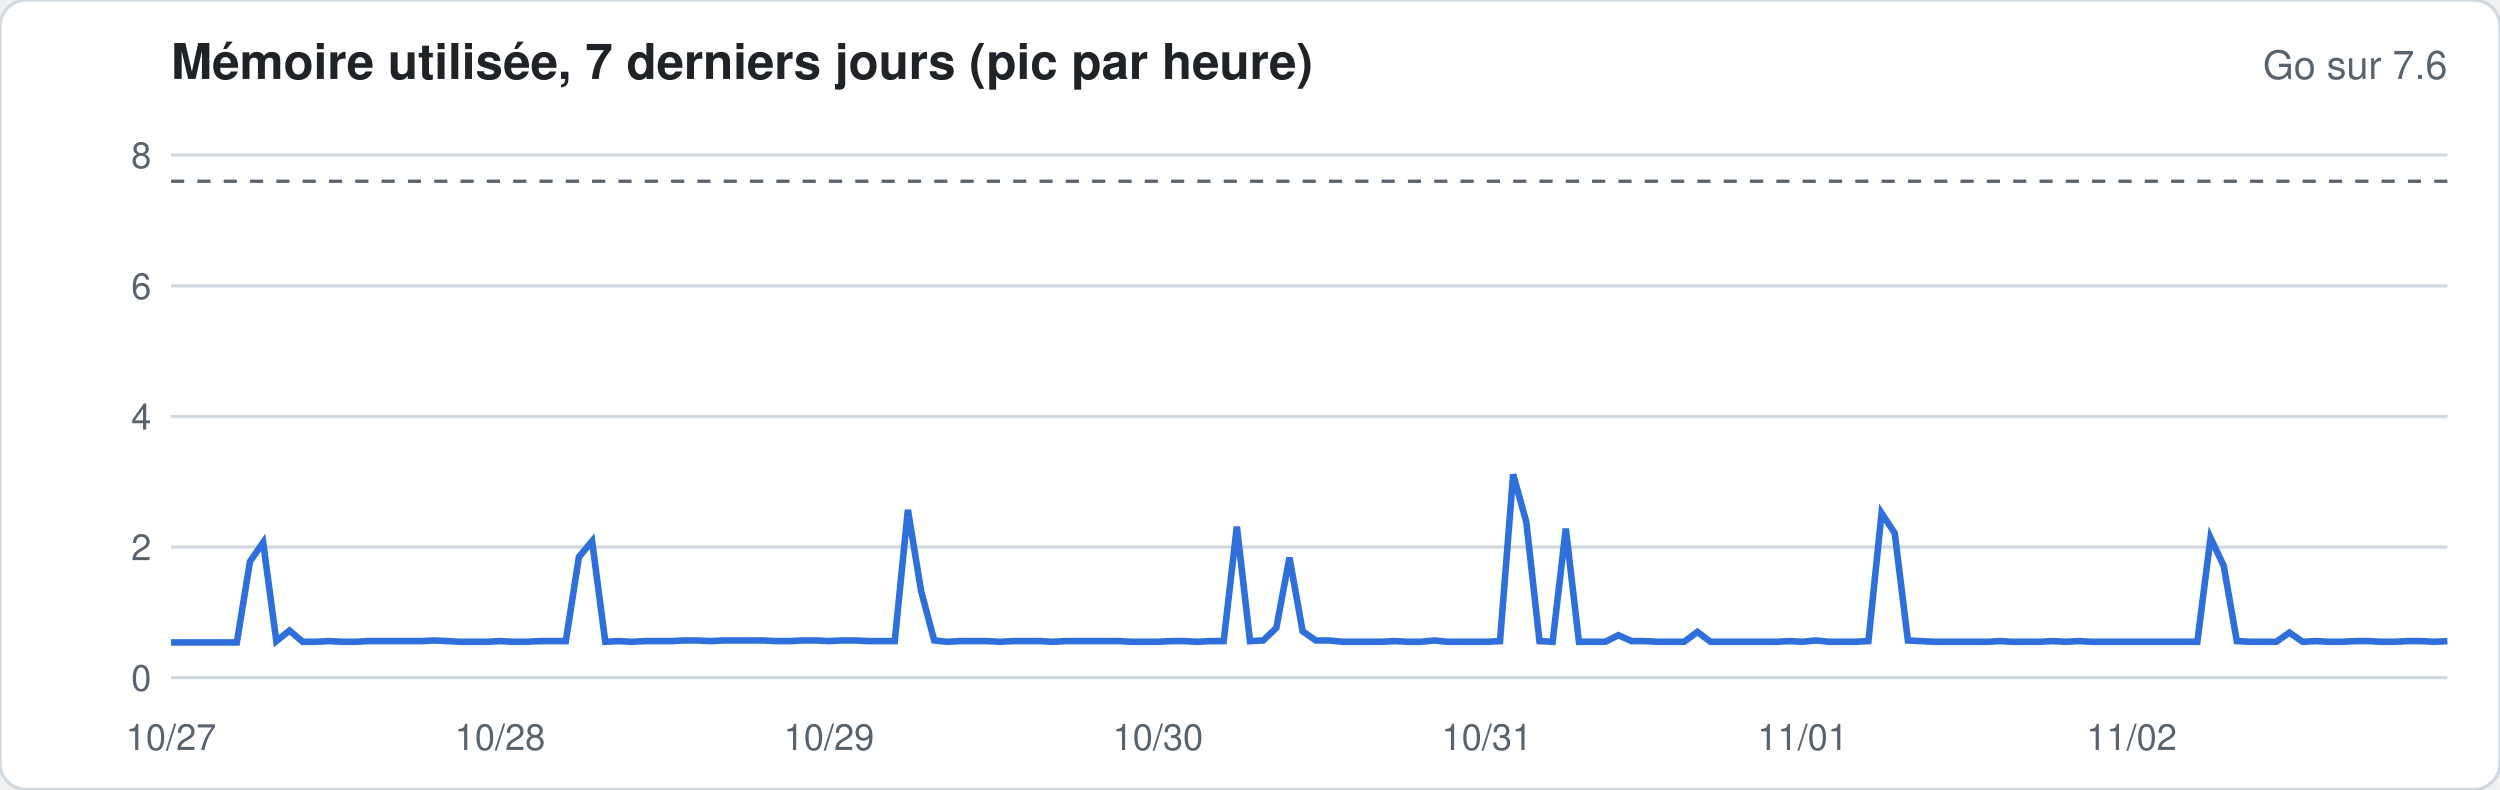
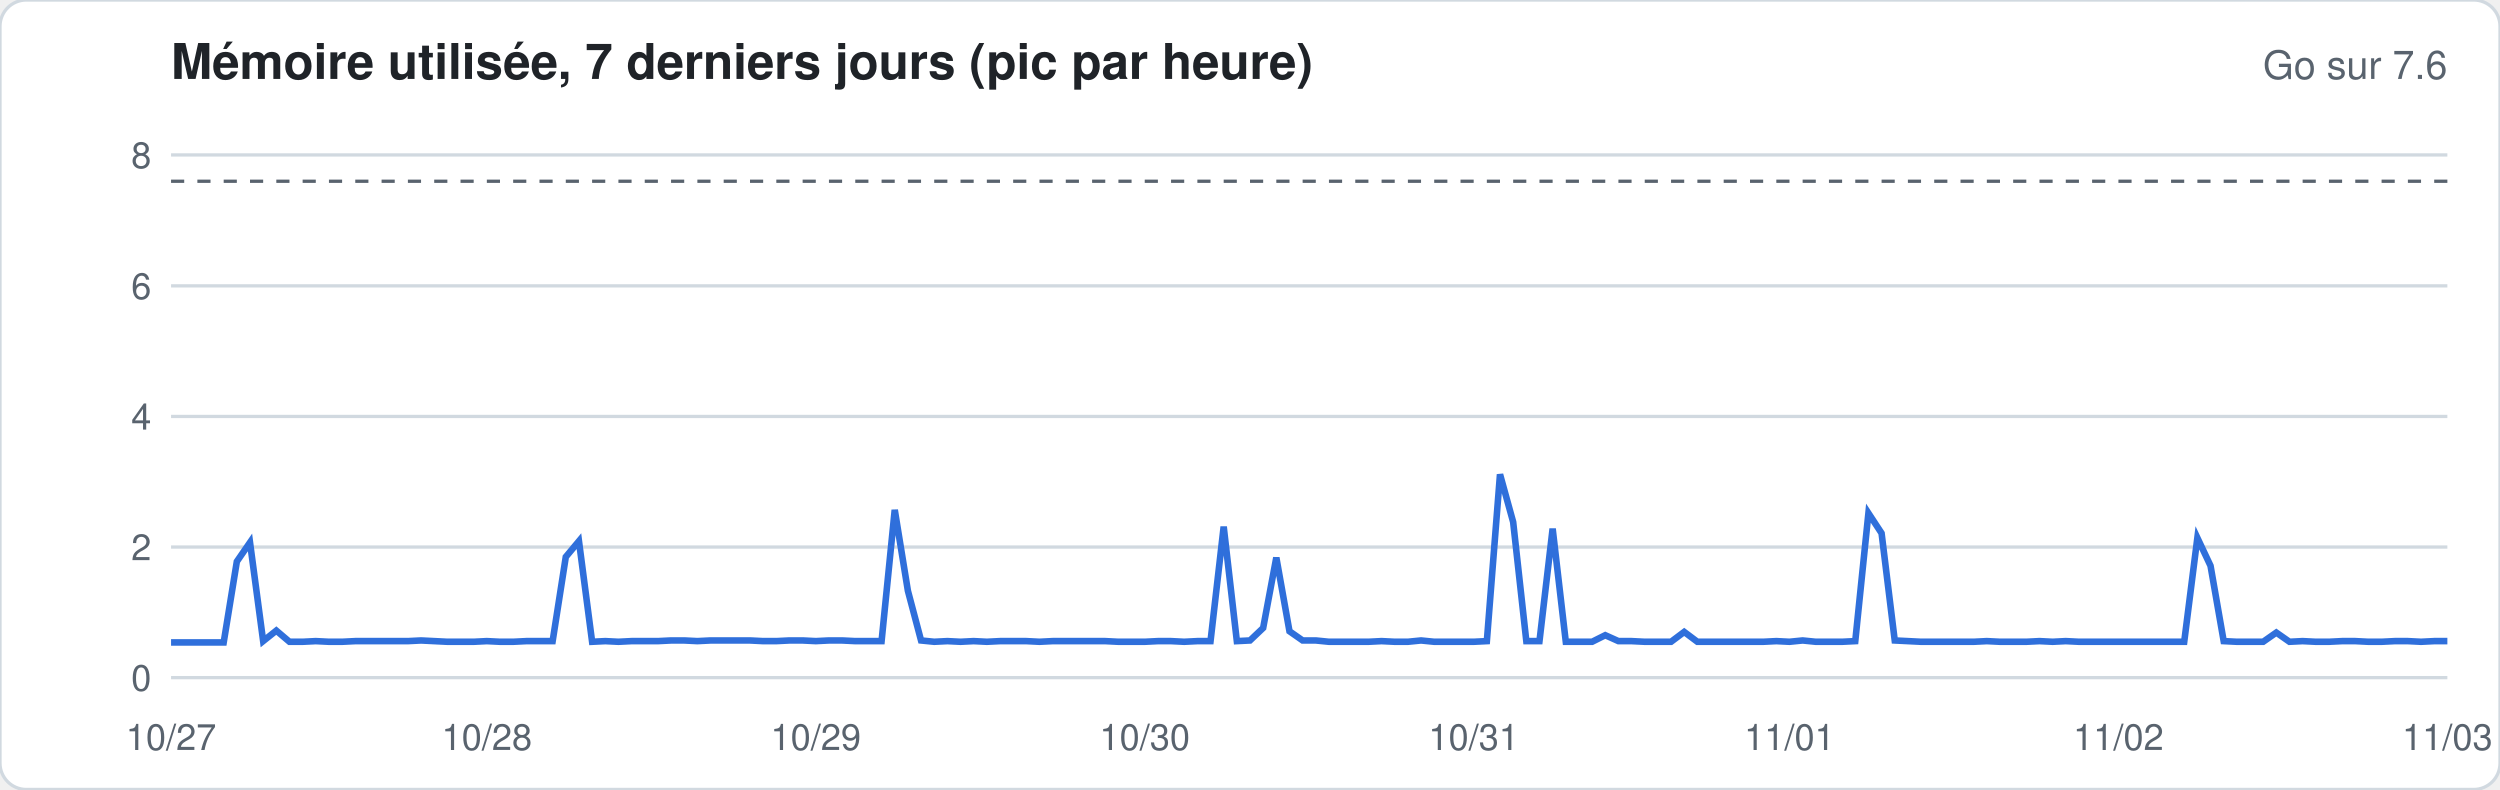
<svg xmlns="http://www.w3.org/2000/svg" width="760" height="240" viewBox="0 0 760 240" font-family="-apple-system,Segoe UI,Helvetica,Arial,sans-serif">
  <rect width="760" height="240" rx="8" fill="#ffffff" stroke="#d1d9e0" />
  <text x="52" y="24" font-size="15" font-weight="600" fill="#1f2328">Mémoire utilisée, 7 derniers jours (pic par heure)</text>
  <text x="744" y="24" font-size="12" fill="#59636e" text-anchor="end">Go sur 7.6</text>
  <line x1="52" x2="744" y1="206.0" y2="206.0" stroke="#d1d9e0" stroke-width="1" />
  <text x="46" y="210.0" font-size="11" fill="#59636e" text-anchor="end">0</text>
  <line x1="52" x2="744" y1="166.3" y2="166.3" stroke="#d1d9e0" stroke-width="1" />
  <text x="46" y="170.3" font-size="11" fill="#59636e" text-anchor="end">2</text>
  <line x1="52" x2="744" y1="126.6" y2="126.6" stroke="#d1d9e0" stroke-width="1" />
  <text x="46" y="130.6" font-size="11" fill="#59636e" text-anchor="end">4</text>
  <line x1="52" x2="744" y1="86.9" y2="86.9" stroke="#d1d9e0" stroke-width="1" />
  <text x="46" y="90.9" font-size="11" fill="#59636e" text-anchor="end">6</text>
  <line x1="52" x2="744" y1="47.1" y2="47.1" stroke="#d1d9e0" stroke-width="1" />
  <text x="46" y="51.1" font-size="11" fill="#59636e" text-anchor="end">8</text>
  <line x1="52" x2="744" y1="55.1" y2="55.1" stroke="#59636e" stroke-dasharray="4 4" />
-   <polyline fill="none" stroke="#2f6fdb" stroke-width="2" points="52.0,195.3 56.0,195.3 60.0,195.3 64.0,195.3 68.0,195.3 72.0,195.3 76.0,170.7 80.0,164.9 84.0,194.9 88.0,191.7 92.0,195.1 96.0,195.1 100.0,194.9 104.0,195.1 108.0,195.1 112.0,194.9 116.0,194.9 120.0,194.9 124.0,194.9 128.0,194.9 132.0,194.7 136.0,194.9 140.0,195.1 144.0,195.1 148.0,195.1 152.0,194.9 156.0,195.1 160.0,195.1 164.0,194.9 168.0,194.9 172.0,194.9 176.0,169.3 180.0,164.5 184.0,195.1 188.0,194.9 192.0,195.1 196.0,194.9 200.0,194.9 204.0,194.9 208.0,194.7 212.0,194.7 216.0,194.9 220.0,194.7 224.0,194.7 228.0,194.7 232.0,194.7 236.0,194.9 240.0,194.9 244.0,194.7 248.0,194.7 252.0,194.9 256.0,194.7 260.0,194.7 264.0,194.9 268.0,194.9 272.0,194.9 276.0,155.0 280.0,179.6 284.0,194.7 288.0,195.1 292.0,194.9 296.0,194.9 300.0,194.9 304.0,195.1 308.0,194.9 312.0,194.9 316.0,194.9 320.0,195.1 324.0,194.9 328.0,194.9 332.0,194.9 336.0,194.9 340.0,194.9 344.0,195.1 348.0,195.1 352.0,195.1 356.0,194.9 360.0,194.9 364.0,195.1 368.0,194.9 372.0,194.9 376.0,160.1 380.0,194.9 384.0,194.7 388.0,190.9 392.0,169.5 396.0,191.9 400.0,194.7 404.0,194.7 408.0,195.1 412.0,195.1 416.0,195.1 420.0,195.1 424.0,194.9 428.0,195.1 432.0,195.1 436.0,194.7 440.0,195.1 444.0,195.1 448.0,195.1 452.0,195.1 456.0,194.9 460.0,144.2 464.0,158.7 468.0,194.9 472.0,195.1 476.0,160.7 480.0,195.1 484.0,195.1 488.0,195.1 492.0,193.1 496.0,194.9 500.0,194.9 504.0,195.1 508.0,195.1 512.0,195.1 516.0,192.1 520.0,195.1 524.0,195.1 528.0,195.1 532.0,195.1 536.0,195.1 540.0,195.1 544.0,194.9 548.0,195.1 552.0,194.7 556.0,195.1 560.0,195.1 564.0,195.1 568.0,194.9 572.0,156.0 576.0,162.1 580.0,194.7 584.0,194.9 588.0,195.1 592.0,195.1 596.0,195.1 600.0,195.1 604.0,195.1 608.0,194.9 612.0,195.1 616.0,195.1 620.0,195.1 624.0,194.9 628.0,195.1 632.0,194.9 636.0,195.1 640.0,195.1 644.0,195.1 648.0,195.1 652.0,195.1 656.0,195.1 660.0,195.1 664.0,195.1 668.0,195.1 672.0,163.5 676.0,172.0 680.0,194.9 684.0,195.1 688.0,195.1 692.0,195.1 696.0,192.3 700.0,195.1 704.0,194.9 708.0,195.1 712.0,195.1 716.0,194.9 720.0,194.9 724.0,195.1 728.0,195.1 732.0,194.9 736.0,194.9 740.0,195.1 744.0,194.9" />
+   <polyline fill="none" stroke="#2f6fdb" stroke-width="2" points="52.0,195.3 56.0,195.3 60.0,195.3 64.0,195.3 68.0,195.3 72.0,170.7 76.0,164.9 80.0,194.9 84.0,191.7 88.0,195.1 92.0,195.1 96.0,194.9 100.0,195.1 104.0,195.1 108.0,194.9 112.0,194.9 116.0,194.9 120.0,194.9 124.0,194.9 128.0,194.7 132.0,194.9 136.0,195.1 140.0,195.1 144.0,195.1 148.0,194.9 152.0,195.1 156.0,195.1 160.0,194.9 164.0,194.9 168.0,194.9 172.0,169.3 176.0,164.5 180.0,195.1 184.0,194.9 188.0,195.1 192.0,194.9 196.0,194.9 200.0,194.9 204.0,194.7 208.0,194.7 212.0,194.9 216.0,194.7 220.0,194.7 224.0,194.7 228.0,194.7 232.0,194.9 236.0,194.9 240.0,194.7 244.0,194.7 248.0,194.9 252.0,194.7 256.0,194.7 260.0,194.9 264.0,194.9 268.0,194.9 272.0,155.0 276.0,179.6 280.0,194.7 284.0,195.1 288.0,194.9 292.0,195.1 296.0,194.9 300.0,195.1 304.0,194.9 308.0,194.9 312.0,194.9 316.0,195.1 320.0,194.9 324.0,194.9 328.0,194.9 332.0,194.9 336.0,194.9 340.0,195.1 344.0,195.1 348.0,195.1 352.0,194.9 356.0,194.9 360.0,195.1 364.0,194.9 368.0,194.9 372.0,160.1 376.0,194.9 380.0,194.7 384.0,190.9 388.0,169.5 392.0,191.9 396.0,194.7 400.0,194.7 404.0,195.1 408.0,195.1 412.0,195.1 416.0,195.1 420.0,194.9 424.0,195.1 428.0,195.1 432.0,194.7 436.0,195.1 440.0,195.1 444.0,195.1 448.0,195.1 452.0,194.9 456.0,144.2 460.0,158.7 464.0,194.9 468.0,194.9 472.0,160.7 476.0,195.1 480.0,195.1 484.0,195.1 488.0,193.1 492.0,194.9 496.0,194.9 500.0,195.1 504.0,195.1 508.0,195.1 512.0,192.1 516.0,195.1 520.0,195.1 524.0,195.1 528.0,195.1 532.0,195.1 536.0,195.1 540.0,194.9 544.0,195.1 548.0,194.7 552.0,195.1 556.0,195.1 560.0,195.1 564.0,194.9 568.0,156.0 572.0,162.1 576.0,194.7 580.0,194.9 584.0,195.1 588.0,195.1 592.0,195.1 596.0,195.1 600.0,195.1 604.0,194.9 608.0,195.1 612.0,195.1 616.0,195.1 620.0,194.9 624.0,195.1 628.0,194.9 632.0,195.1 636.0,195.1 640.0,195.1 644.0,195.1 648.0,195.1 652.0,195.1 656.0,195.1 660.0,195.1 664.0,195.1 668.0,163.5 672.0,172.0 676.0,194.9 680.0,195.1 684.0,195.1 688.0,195.1 692.0,192.3 696.0,195.1 700.0,194.9 704.0,195.1 708.0,195.1 712.0,194.9 716.0,194.9 720.0,195.1 724.0,195.1 728.0,194.9 732.0,194.9 736.0,195.1 740.0,194.9 744.0,194.9" />
  <text x="52.0" y="228" font-size="11" fill="#59636e" text-anchor="middle">10/27</text>
-   <text x="152.0" y="228" font-size="11" fill="#59636e" text-anchor="middle">10/28</text>
-   <text x="252.0" y="228" font-size="11" fill="#59636e" text-anchor="middle">10/29</text>
-   <text x="352.0" y="228" font-size="11" fill="#59636e" text-anchor="middle">10/30</text>
-   <text x="452.0" y="228" font-size="11" fill="#59636e" text-anchor="middle">10/31</text>
-   <text x="548.0" y="228" font-size="11" fill="#59636e" text-anchor="middle">11/01</text>
-   <text x="648.0" y="228" font-size="11" fill="#59636e" text-anchor="middle">11/02</text>
+   <text x="148.0" y="228" font-size="11" fill="#59636e" text-anchor="middle">10/28</text>
+   <text x="248.0" y="228" font-size="11" fill="#59636e" text-anchor="middle">10/29</text>
+   <text x="348.0" y="228" font-size="11" fill="#59636e" text-anchor="middle">10/30</text>
+   <text x="448.0" y="228" font-size="11" fill="#59636e" text-anchor="middle">10/31</text>
+   <text x="544.0" y="228" font-size="11" fill="#59636e" text-anchor="middle">11/01</text>
+   <text x="644.0" y="228" font-size="11" fill="#59636e" text-anchor="middle">11/02</text>
+   <text x="744.0" y="228" font-size="11" fill="#59636e" text-anchor="middle">11/03</text>
</svg>
